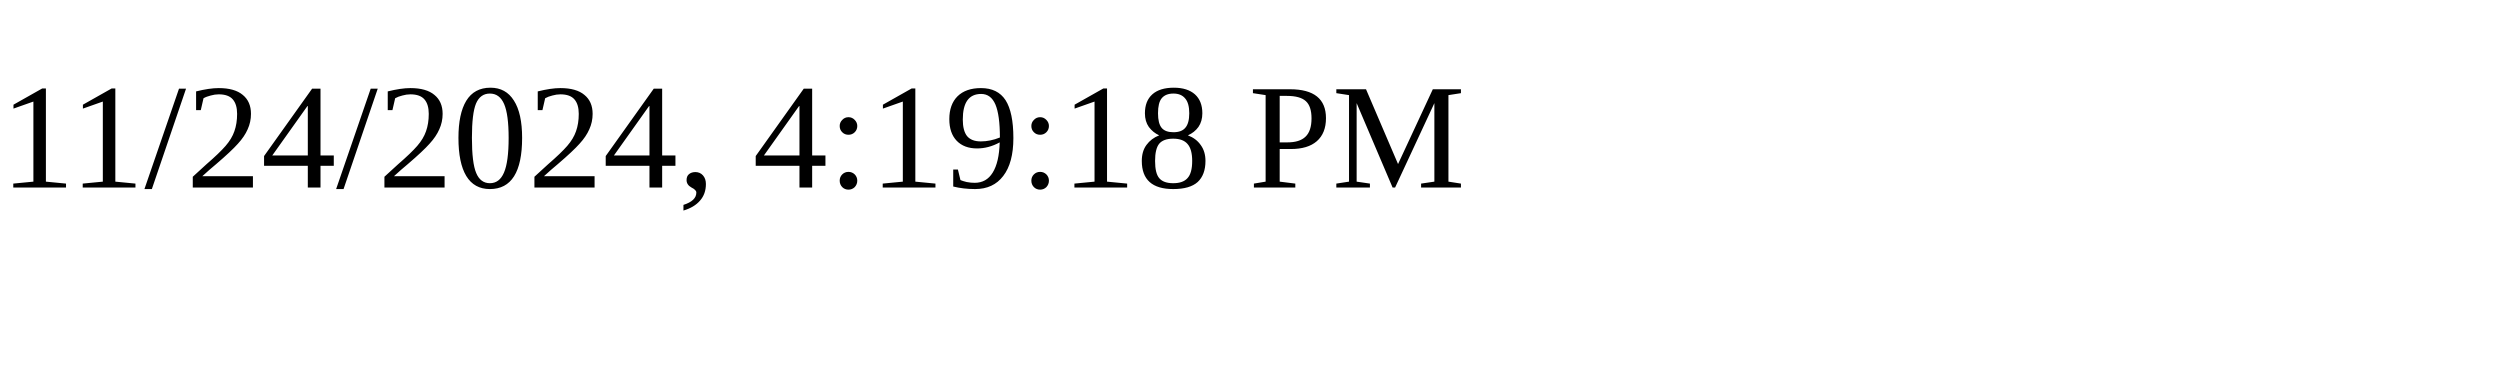
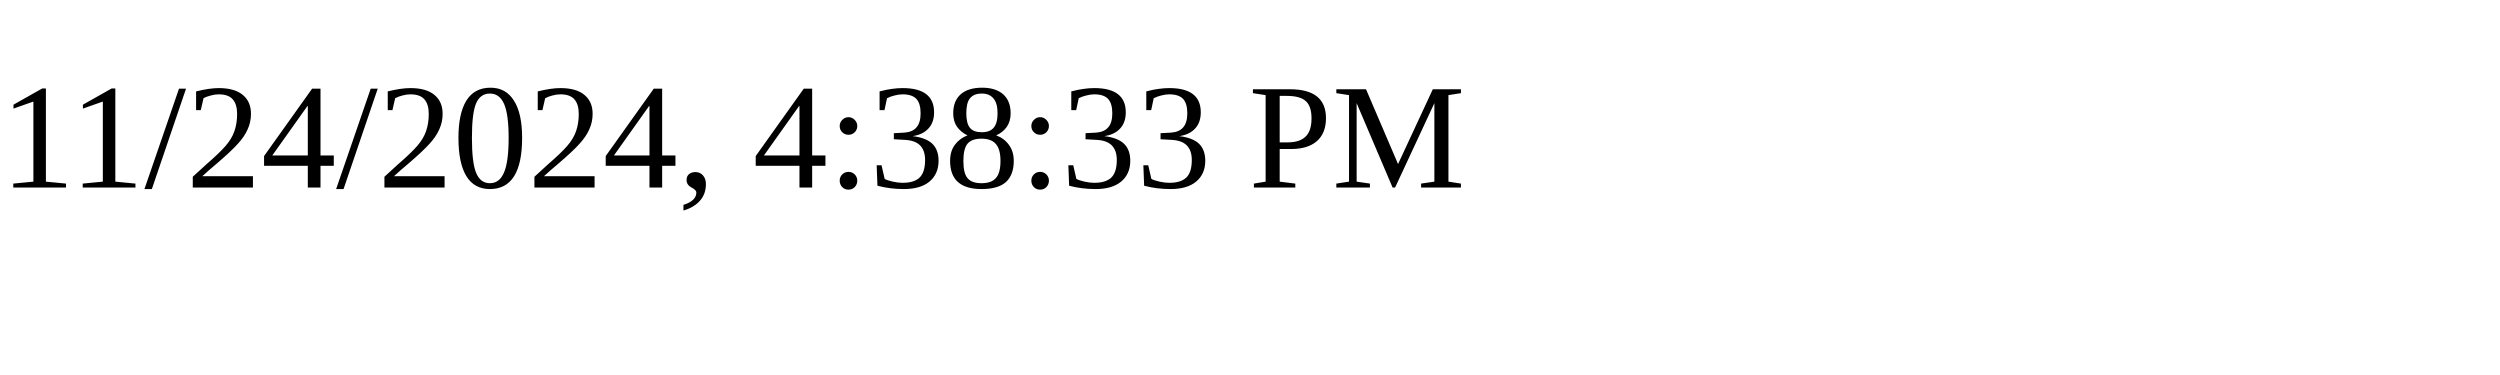
<svg xmlns="http://www.w3.org/2000/svg" height="30" width="200">
-   <text x="0" y="15">11/24/2024, 4:19:18 PM</text>
+   <text x="0" y="15">11/24/2024, 4:38:33 PM</text>
</svg>
